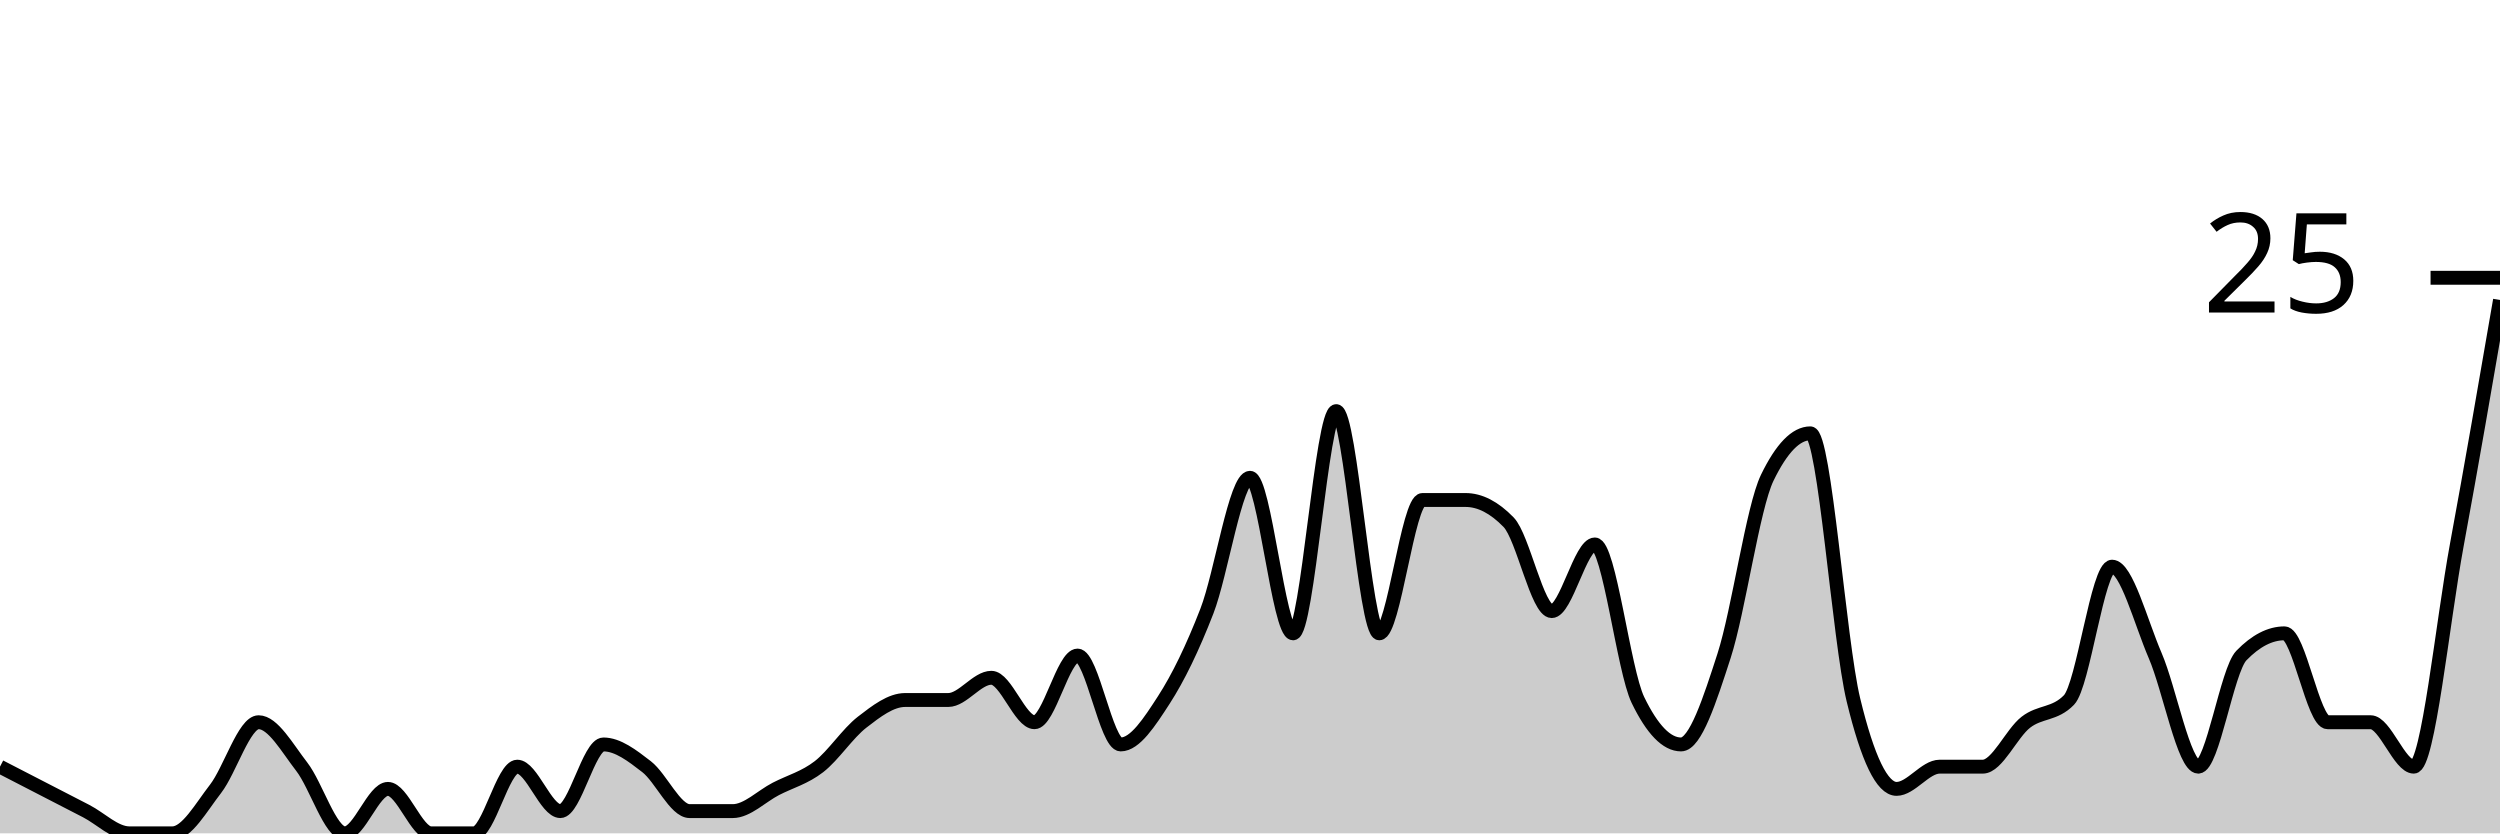
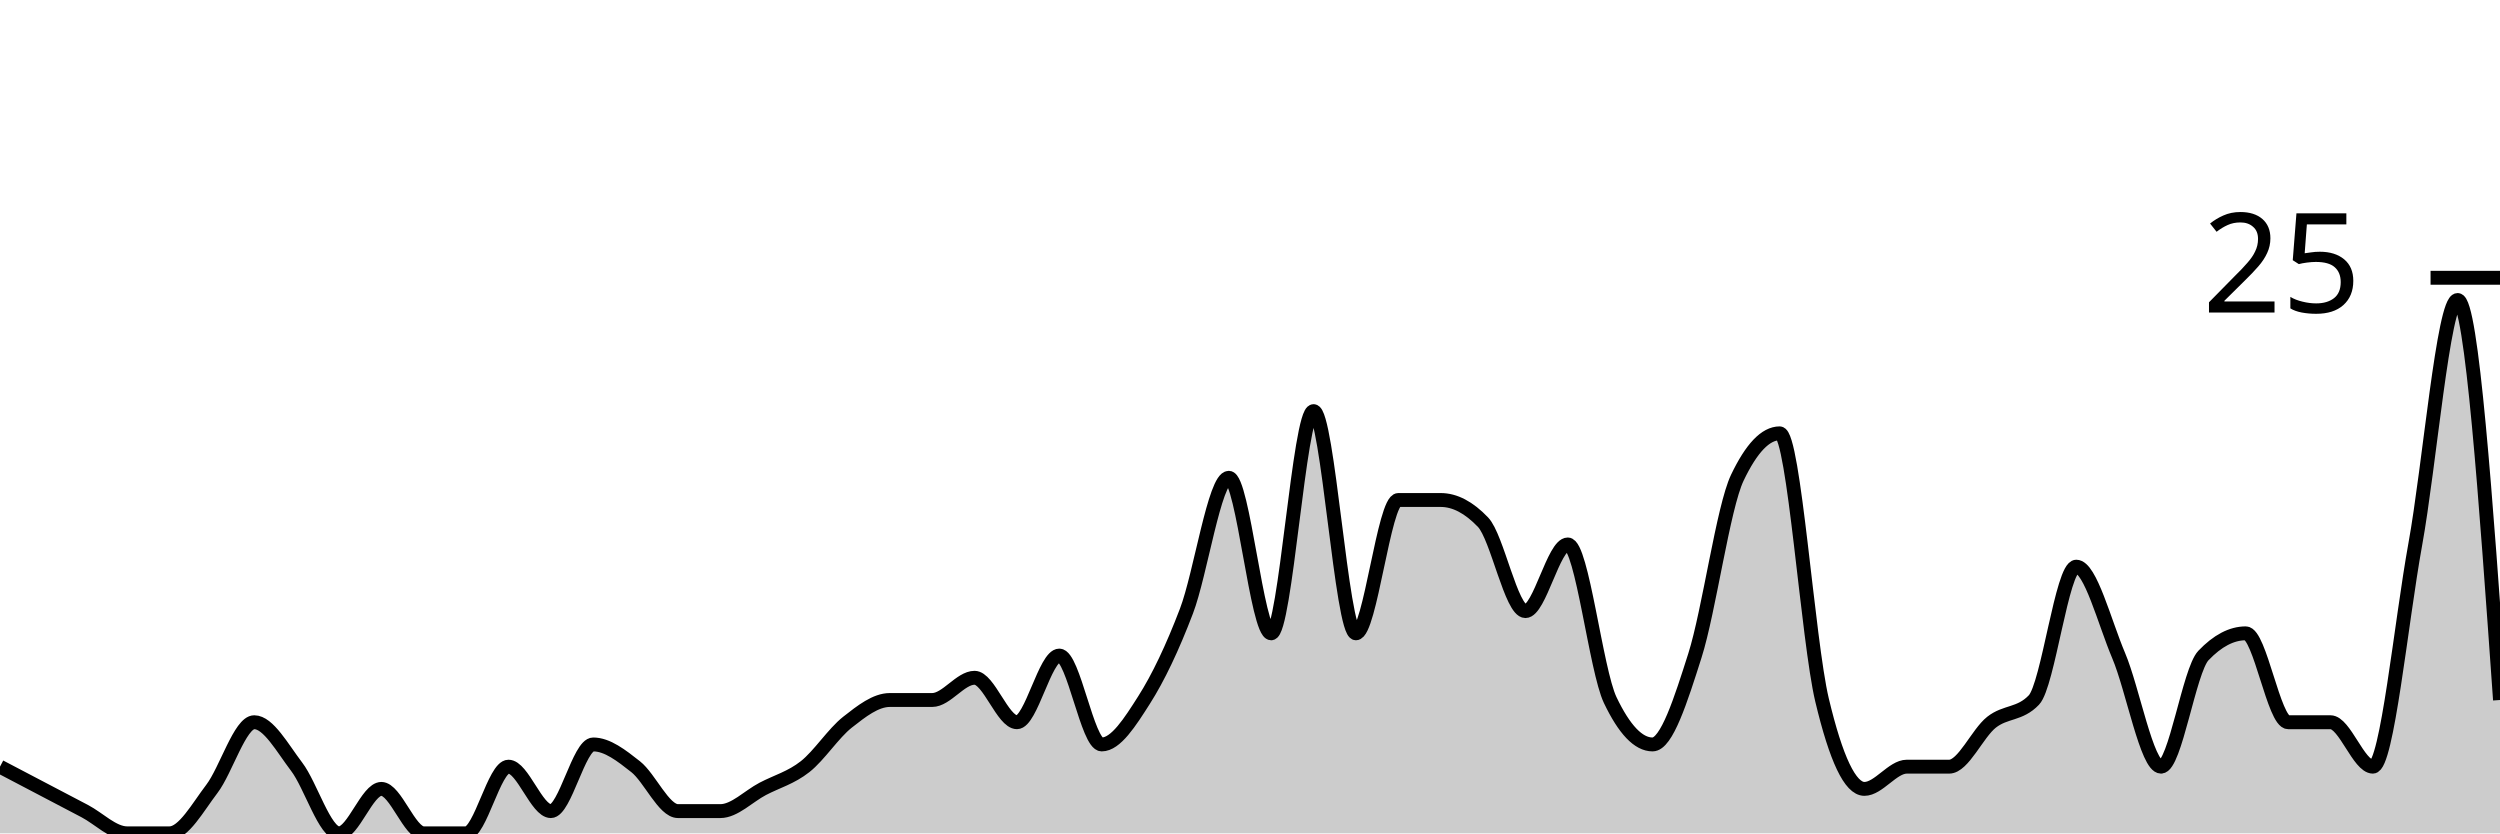
<svg xmlns="http://www.w3.org/2000/svg" viewBox="0 0 180 60">
  <g transform="translate(0,20)">
-     <path class="area" fill="rgba(0, 0, 0, 0.2)" d="M0,35.2C1.034,35.733,2.069,36.267,3.103,36.8C4.138,37.333,5.172,37.867,6.207,38.4C7.241,38.933,8.276,40,9.31,40C10.345,40,11.379,40,12.414,40C13.448,40,14.483,38.133,15.517,36.8C16.552,35.467,17.586,32,18.621,32C19.655,32,20.69,33.867,21.724,35.2C22.759,36.533,23.793,40,24.828,40C25.862,40,26.897,36.8,27.931,36.8C28.966,36.8,30,40,31.034,40C32.069,40,33.103,40,34.138,40C35.172,40,36.207,35.2,37.241,35.2C38.276,35.2,39.31,38.4,40.345,38.4C41.379,38.4,42.414,33.6,43.448,33.6C44.483,33.6,45.517,34.4,46.552,35.2C47.586,36,48.621,38.4,49.655,38.4C50.69,38.4,51.724,38.4,52.759,38.4C53.793,38.4,54.828,37.333,55.862,36.8C56.897,36.267,57.931,36,58.966,35.2C60,34.4,61.034,32.8,62.069,32C63.103,31.2,64.138,30.4,65.172,30.4C66.207,30.4,67.241,30.4,68.276,30.4C69.31,30.4,70.345,28.8,71.379,28.8C72.414,28.8,73.448,32,74.483,32C75.517,32,76.552,27.2,77.586,27.2C78.621,27.2,79.655,33.6,80.69,33.6C81.724,33.6,82.759,32,83.793,30.4C84.828,28.8,85.862,26.667,86.897,24C87.931,21.333,88.966,14.4,90,14.4C91.034,14.4,92.069,25.6,93.103,25.6C94.138,25.6,95.172,9.6,96.207,9.6C97.241,9.6,98.276,25.6,99.31,25.6C100.345,25.6,101.379,16,102.414,16C103.448,16,104.483,16,105.517,16C106.552,16,107.586,16.533,108.621,17.6C109.655,18.667,110.69,24,111.724,24C112.759,24,113.793,19.2,114.828,19.2C115.862,19.2,116.897,28.267,117.931,30.4C118.966,32.533,120,33.6,121.034,33.6C122.069,33.6,123.103,30.4,124.138,27.2C125.172,24,126.207,16.533,127.241,14.4C128.276,12.267,129.31,11.2,130.345,11.2C131.379,11.2,132.414,26.133,133.448,30.4C134.483,34.667,135.517,36.8,136.552,36.8C137.586,36.8,138.621,35.2,139.655,35.2C140.69,35.2,141.724,35.2,142.759,35.2C143.793,35.2,144.828,32.8,145.862,32C146.897,31.2,147.931,31.467,148.966,30.4C150,29.333,151.034,20.8,152.069,20.8C153.103,20.8,154.138,24.8,155.172,27.2C156.207,29.6,157.241,35.2,158.276,35.2C159.31,35.2,160.345,28.267,161.379,27.2C162.414,26.133,163.448,25.6,164.483,25.6C165.517,25.6,166.552,32,167.586,32C168.621,32,169.655,32,170.69,32C171.724,32,172.759,35.2,173.793,35.2C174.828,35.2,175.862,24.8,176.897,19.2C177.931,13.6,178.966,7.6,180,1.6L180,40C178.966,40,177.931,40,176.897,40C175.862,40,174.828,40,173.793,40C172.759,40,171.724,40,170.69,40C169.655,40,168.621,40,167.586,40C166.552,40,165.517,40,164.483,40C163.448,40,162.414,40,161.379,40C160.345,40,159.31,40,158.276,40C157.241,40,156.207,40,155.172,40C154.138,40,153.103,40,152.069,40C151.034,40,150,40,148.966,40C147.931,40,146.897,40,145.862,40C144.828,40,143.793,40,142.759,40C141.724,40,140.69,40,139.655,40C138.621,40,137.586,40,136.552,40C135.517,40,134.483,40,133.448,40C132.414,40,131.379,40,130.345,40C129.31,40,128.276,40,127.241,40C126.207,40,125.172,40,124.138,40C123.103,40,122.069,40,121.034,40C120,40,118.966,40,117.931,40C116.897,40,115.862,40,114.828,40C113.793,40,112.759,40,111.724,40C110.69,40,109.655,40,108.621,40C107.586,40,106.552,40,105.517,40C104.483,40,103.448,40,102.414,40C101.379,40,100.345,40,99.31,40C98.276,40,97.241,40,96.207,40C95.172,40,94.138,40,93.103,40C92.069,40,91.034,40,90,40C88.966,40,87.931,40,86.897,40C85.862,40,84.828,40,83.793,40C82.759,40,81.724,40,80.69,40C79.655,40,78.621,40,77.586,40C76.552,40,75.517,40,74.483,40C73.448,40,72.414,40,71.379,40C70.345,40,69.31,40,68.276,40C67.241,40,66.207,40,65.172,40C64.138,40,63.103,40,62.069,40C61.034,40,60,40,58.966,40C57.931,40,56.897,40,55.862,40C54.828,40,53.793,40,52.759,40C51.724,40,50.69,40,49.655,40C48.621,40,47.586,40,46.552,40C45.517,40,44.483,40,43.448,40C42.414,40,41.379,40,40.345,40C39.31,40,38.276,40,37.241,40C36.207,40,35.172,40,34.138,40C33.103,40,32.069,40,31.034,40C30,40,28.966,40,27.931,40C26.897,40,25.862,40,24.828,40C23.793,40,22.759,40,21.724,40C20.69,40,19.655,40,18.621,40C17.586,40,16.552,40,15.517,40C14.483,40,13.448,40,12.414,40C11.379,40,10.345,40,9.31,40C8.276,40,7.241,40,6.207,40C5.172,40,4.138,40,3.103,40C2.069,40,1.034,40,0,40Z" />
-     <path class="line" stroke="black" fill="none" d="M0,35.2C1.034,35.733,2.069,36.267,3.103,36.8C4.138,37.333,5.172,37.867,6.207,38.4C7.241,38.933,8.276,40,9.31,40C10.345,40,11.379,40,12.414,40C13.448,40,14.483,38.133,15.517,36.8C16.552,35.467,17.586,32,18.621,32C19.655,32,20.69,33.867,21.724,35.2C22.759,36.533,23.793,40,24.828,40C25.862,40,26.897,36.8,27.931,36.8C28.966,36.8,30,40,31.034,40C32.069,40,33.103,40,34.138,40C35.172,40,36.207,35.2,37.241,35.2C38.276,35.2,39.31,38.4,40.345,38.4C41.379,38.4,42.414,33.6,43.448,33.6C44.483,33.6,45.517,34.4,46.552,35.2C47.586,36,48.621,38.4,49.655,38.4C50.69,38.4,51.724,38.4,52.759,38.4C53.793,38.4,54.828,37.333,55.862,36.8C56.897,36.267,57.931,36,58.966,35.2C60,34.4,61.034,32.8,62.069,32C63.103,31.2,64.138,30.4,65.172,30.4C66.207,30.4,67.241,30.4,68.276,30.4C69.31,30.4,70.345,28.8,71.379,28.8C72.414,28.8,73.448,32,74.483,32C75.517,32,76.552,27.2,77.586,27.2C78.621,27.2,79.655,33.6,80.69,33.6C81.724,33.6,82.759,32,83.793,30.4C84.828,28.8,85.862,26.667,86.897,24C87.931,21.333,88.966,14.4,90,14.4C91.034,14.4,92.069,25.6,93.103,25.6C94.138,25.6,95.172,9.6,96.207,9.6C97.241,9.6,98.276,25.6,99.31,25.6C100.345,25.6,101.379,16,102.414,16C103.448,16,104.483,16,105.517,16C106.552,16,107.586,16.533,108.621,17.6C109.655,18.667,110.69,24,111.724,24C112.759,24,113.793,19.2,114.828,19.2C115.862,19.2,116.897,28.267,117.931,30.4C118.966,32.533,120,33.6,121.034,33.6C122.069,33.6,123.103,30.4,124.138,27.2C125.172,24,126.207,16.533,127.241,14.4C128.276,12.267,129.31,11.2,130.345,11.2C131.379,11.2,132.414,26.133,133.448,30.4C134.483,34.667,135.517,36.8,136.552,36.8C137.586,36.8,138.621,35.2,139.655,35.2C140.69,35.2,141.724,35.2,142.759,35.2C143.793,35.2,144.828,32.8,145.862,32C146.897,31.2,147.931,31.467,148.966,30.4C150,29.333,151.034,20.8,152.069,20.8C153.103,20.8,154.138,24.8,155.172,27.2C156.207,29.6,157.241,35.2,158.276,35.2C159.31,35.2,160.345,28.267,161.379,27.2C162.414,26.133,163.448,25.6,164.483,25.6C165.517,25.6,166.552,32,167.586,32C168.621,32,169.655,32,170.69,32C171.724,32,172.759,35.2,173.793,35.2C174.828,35.2,175.862,24.8,176.897,19.2C177.931,13.6,178.966,7.6,180,1.6" />
+     <path class="area" fill="rgba(0, 0, 0, 0.2)" d="M0,35.2C1.017,35.733,2.034,36.267,3.051,36.8C4.068,37.333,5.085,37.867,6.102,38.4C7.119,38.933,8.136,40,9.153,40C10.169,40,11.186,40,12.203,40C13.22,40,14.237,38.133,15.254,36.8C16.271,35.467,17.288,32,18.305,32C19.322,32,20.339,33.867,21.356,35.2C22.373,36.533,23.39,40,24.407,40C25.424,40,26.441,36.8,27.458,36.8C28.475,36.8,29.492,40,30.508,40C31.525,40,32.542,40,33.559,40C34.576,40,35.593,35.2,36.61,35.2C37.627,35.2,38.644,38.4,39.661,38.4C40.678,38.4,41.695,33.6,42.712,33.6C43.729,33.6,44.746,34.4,45.763,35.2C46.78,36,47.797,38.4,48.814,38.4C49.831,38.4,50.847,38.4,51.864,38.4C52.881,38.4,53.898,37.333,54.915,36.8C55.932,36.267,56.949,36,57.966,35.2C58.983,34.4,60,32.8,61.017,32C62.034,31.2,63.051,30.4,64.068,30.4C65.085,30.4,66.102,30.4,67.119,30.4C68.136,30.4,69.153,28.8,70.169,28.8C71.186,28.8,72.203,32,73.22,32C74.237,32,75.254,27.2,76.271,27.2C77.288,27.2,78.305,33.6,79.322,33.6C80.339,33.6,81.356,32,82.373,30.4C83.39,28.8,84.407,26.667,85.424,24C86.441,21.333,87.458,14.4,88.475,14.4C89.492,14.4,90.508,25.6,91.525,25.6C92.542,25.6,93.559,9.6,94.576,9.6C95.593,9.6,96.61,25.6,97.627,25.6C98.644,25.6,99.661,16,100.678,16C101.695,16,102.712,16,103.729,16C104.746,16,105.763,16.533,106.78,17.6C107.797,18.667,108.814,24,109.831,24C110.847,24,111.864,19.2,112.881,19.2C113.898,19.2,114.915,28.267,115.932,30.4C116.949,32.533,117.966,33.6,118.983,33.6C120,33.6,121.017,30.4,122.034,27.2C123.051,24,124.068,16.533,125.085,14.4C126.102,12.267,127.119,11.2,128.136,11.2C129.153,11.2,130.169,26.133,131.186,30.4C132.203,34.667,133.22,36.8,134.237,36.8C135.254,36.8,136.271,35.2,137.288,35.2C138.305,35.2,139.322,35.2,140.339,35.2C141.356,35.2,142.373,32.8,143.39,32C144.407,31.2,145.424,31.467,146.441,30.4C147.458,29.333,148.475,20.8,149.492,20.8C150.508,20.8,151.525,24.8,152.542,27.2C153.559,29.6,154.576,35.2,155.593,35.2C156.61,35.2,157.627,28.267,158.644,27.2C159.661,26.133,160.678,25.6,161.695,25.6C162.712,25.6,163.729,32,164.746,32C165.763,32,166.78,32,167.797,32C168.814,32,169.831,35.2,170.847,35.2C171.864,35.2,172.881,24.8,173.898,19.2C174.915,13.6,175.932,1.6,176.949,1.6C177.966,1.6,178.983,16,180,30.4L180,40C178.983,40,177.966,40,176.949,40C175.932,40,174.915,40,173.898,40C172.881,40,171.864,40,170.847,40C169.831,40,168.814,40,167.797,40C166.78,40,165.763,40,164.746,40C163.729,40,162.712,40,161.695,40C160.678,40,159.661,40,158.644,40C157.627,40,156.61,40,155.593,40C154.576,40,153.559,40,152.542,40C151.525,40,150.508,40,149.492,40C148.475,40,147.458,40,146.441,40C145.424,40,144.407,40,143.39,40C142.373,40,141.356,40,140.339,40C139.322,40,138.305,40,137.288,40C136.271,40,135.254,40,134.237,40C133.22,40,132.203,40,131.186,40C130.169,40,129.153,40,128.136,40C127.119,40,126.102,40,125.085,40C124.068,40,123.051,40,122.034,40C121.017,40,120,40,118.983,40C117.966,40,116.949,40,115.932,40C114.915,40,113.898,40,112.881,40C111.864,40,110.847,40,109.831,40C108.814,40,107.797,40,106.78,40C105.763,40,104.746,40,103.729,40C102.712,40,101.695,40,100.678,40C99.661,40,98.644,40,97.627,40C96.61,40,95.593,40,94.576,40C93.559,40,92.542,40,91.525,40C90.508,40,89.492,40,88.475,40C87.458,40,86.441,40,85.424,40C84.407,40,83.39,40,82.373,40C81.356,40,80.339,40,79.322,40C78.305,40,77.288,40,76.271,40C75.254,40,74.237,40,73.22,40C72.203,40,71.186,40,70.169,40C69.153,40,68.136,40,67.119,40C66.102,40,65.085,40,64.068,40C63.051,40,62.034,40,61.017,40C60,40,58.983,40,57.966,40C56.949,40,55.932,40,54.915,40C53.898,40,52.881,40,51.864,40C50.847,40,49.831,40,48.814,40C47.797,40,46.78,40,45.763,40C44.746,40,43.729,40,42.712,40C41.695,40,40.678,40,39.661,40C38.644,40,37.627,40,36.61,40C35.593,40,34.576,40,33.559,40C32.542,40,31.525,40,30.508,40C29.492,40,28.475,40,27.458,40C26.441,40,25.424,40,24.407,40C23.39,40,22.373,40,21.356,40C20.339,40,19.322,40,18.305,40C17.288,40,16.271,40,15.254,40C14.237,40,13.22,40,12.203,40C11.186,40,10.169,40,9.153,40C8.136,40,7.119,40,6.102,40C5.085,40,4.068,40,3.051,40C2.034,40,1.017,40,0,40Z" />
+     <path class="line" stroke="black" fill="none" d="M0,35.2C1.017,35.733,2.034,36.267,3.051,36.8C4.068,37.333,5.085,37.867,6.102,38.4C7.119,38.933,8.136,40,9.153,40C10.169,40,11.186,40,12.203,40C13.22,40,14.237,38.133,15.254,36.8C16.271,35.467,17.288,32,18.305,32C19.322,32,20.339,33.867,21.356,35.2C22.373,36.533,23.39,40,24.407,40C25.424,40,26.441,36.8,27.458,36.8C28.475,36.8,29.492,40,30.508,40C31.525,40,32.542,40,33.559,40C34.576,40,35.593,35.2,36.61,35.2C37.627,35.2,38.644,38.4,39.661,38.4C40.678,38.4,41.695,33.6,42.712,33.6C43.729,33.6,44.746,34.4,45.763,35.2C46.78,36,47.797,38.4,48.814,38.4C49.831,38.4,50.847,38.4,51.864,38.4C52.881,38.4,53.898,37.333,54.915,36.8C55.932,36.267,56.949,36,57.966,35.2C58.983,34.4,60,32.8,61.017,32C62.034,31.2,63.051,30.4,64.068,30.4C65.085,30.4,66.102,30.4,67.119,30.4C68.136,30.4,69.153,28.8,70.169,28.8C71.186,28.8,72.203,32,73.22,32C74.237,32,75.254,27.2,76.271,27.2C77.288,27.2,78.305,33.6,79.322,33.6C80.339,33.6,81.356,32,82.373,30.4C83.39,28.8,84.407,26.667,85.424,24C86.441,21.333,87.458,14.4,88.475,14.4C89.492,14.4,90.508,25.6,91.525,25.6C92.542,25.6,93.559,9.6,94.576,9.6C95.593,9.6,96.61,25.6,97.627,25.6C98.644,25.6,99.661,16,100.678,16C101.695,16,102.712,16,103.729,16C104.746,16,105.763,16.533,106.78,17.6C107.797,18.667,108.814,24,109.831,24C110.847,24,111.864,19.2,112.881,19.2C113.898,19.2,114.915,28.267,115.932,30.4C116.949,32.533,117.966,33.6,118.983,33.6C120,33.6,121.017,30.4,122.034,27.2C123.051,24,124.068,16.533,125.085,14.4C126.102,12.267,127.119,11.2,128.136,11.2C129.153,11.2,130.169,26.133,131.186,30.4C132.203,34.667,133.22,36.8,134.237,36.8C135.254,36.8,136.271,35.2,137.288,35.2C138.305,35.2,139.322,35.2,140.339,35.2C141.356,35.2,142.373,32.8,143.39,32C144.407,31.2,145.424,31.467,146.441,30.4C147.458,29.333,148.475,20.8,149.492,20.8C150.508,20.8,151.525,24.8,152.542,27.2C153.559,29.6,154.576,35.2,155.593,35.2C156.61,35.2,157.627,28.267,158.644,27.2C159.661,26.133,160.678,25.6,161.695,25.6C162.712,25.6,163.729,32,164.746,32C165.763,32,166.78,32,167.797,32C168.814,32,169.831,35.2,170.847,35.2C171.864,35.2,172.881,24.8,173.898,19.2C174.915,13.6,175.932,1.6,176.949,1.6C177.966,1.6,178.983,16,180,30.4" />
    <path class="axis-ceiling" stroke-width="1" stroke="black" fill="none" d="M175,0L180,0" />
    <text class="axis-ceiling-label" font-family="sans-serif" text-anchor="end" font-size="10px" x="170" y="2.5">25</text>
  </g>
</svg>
